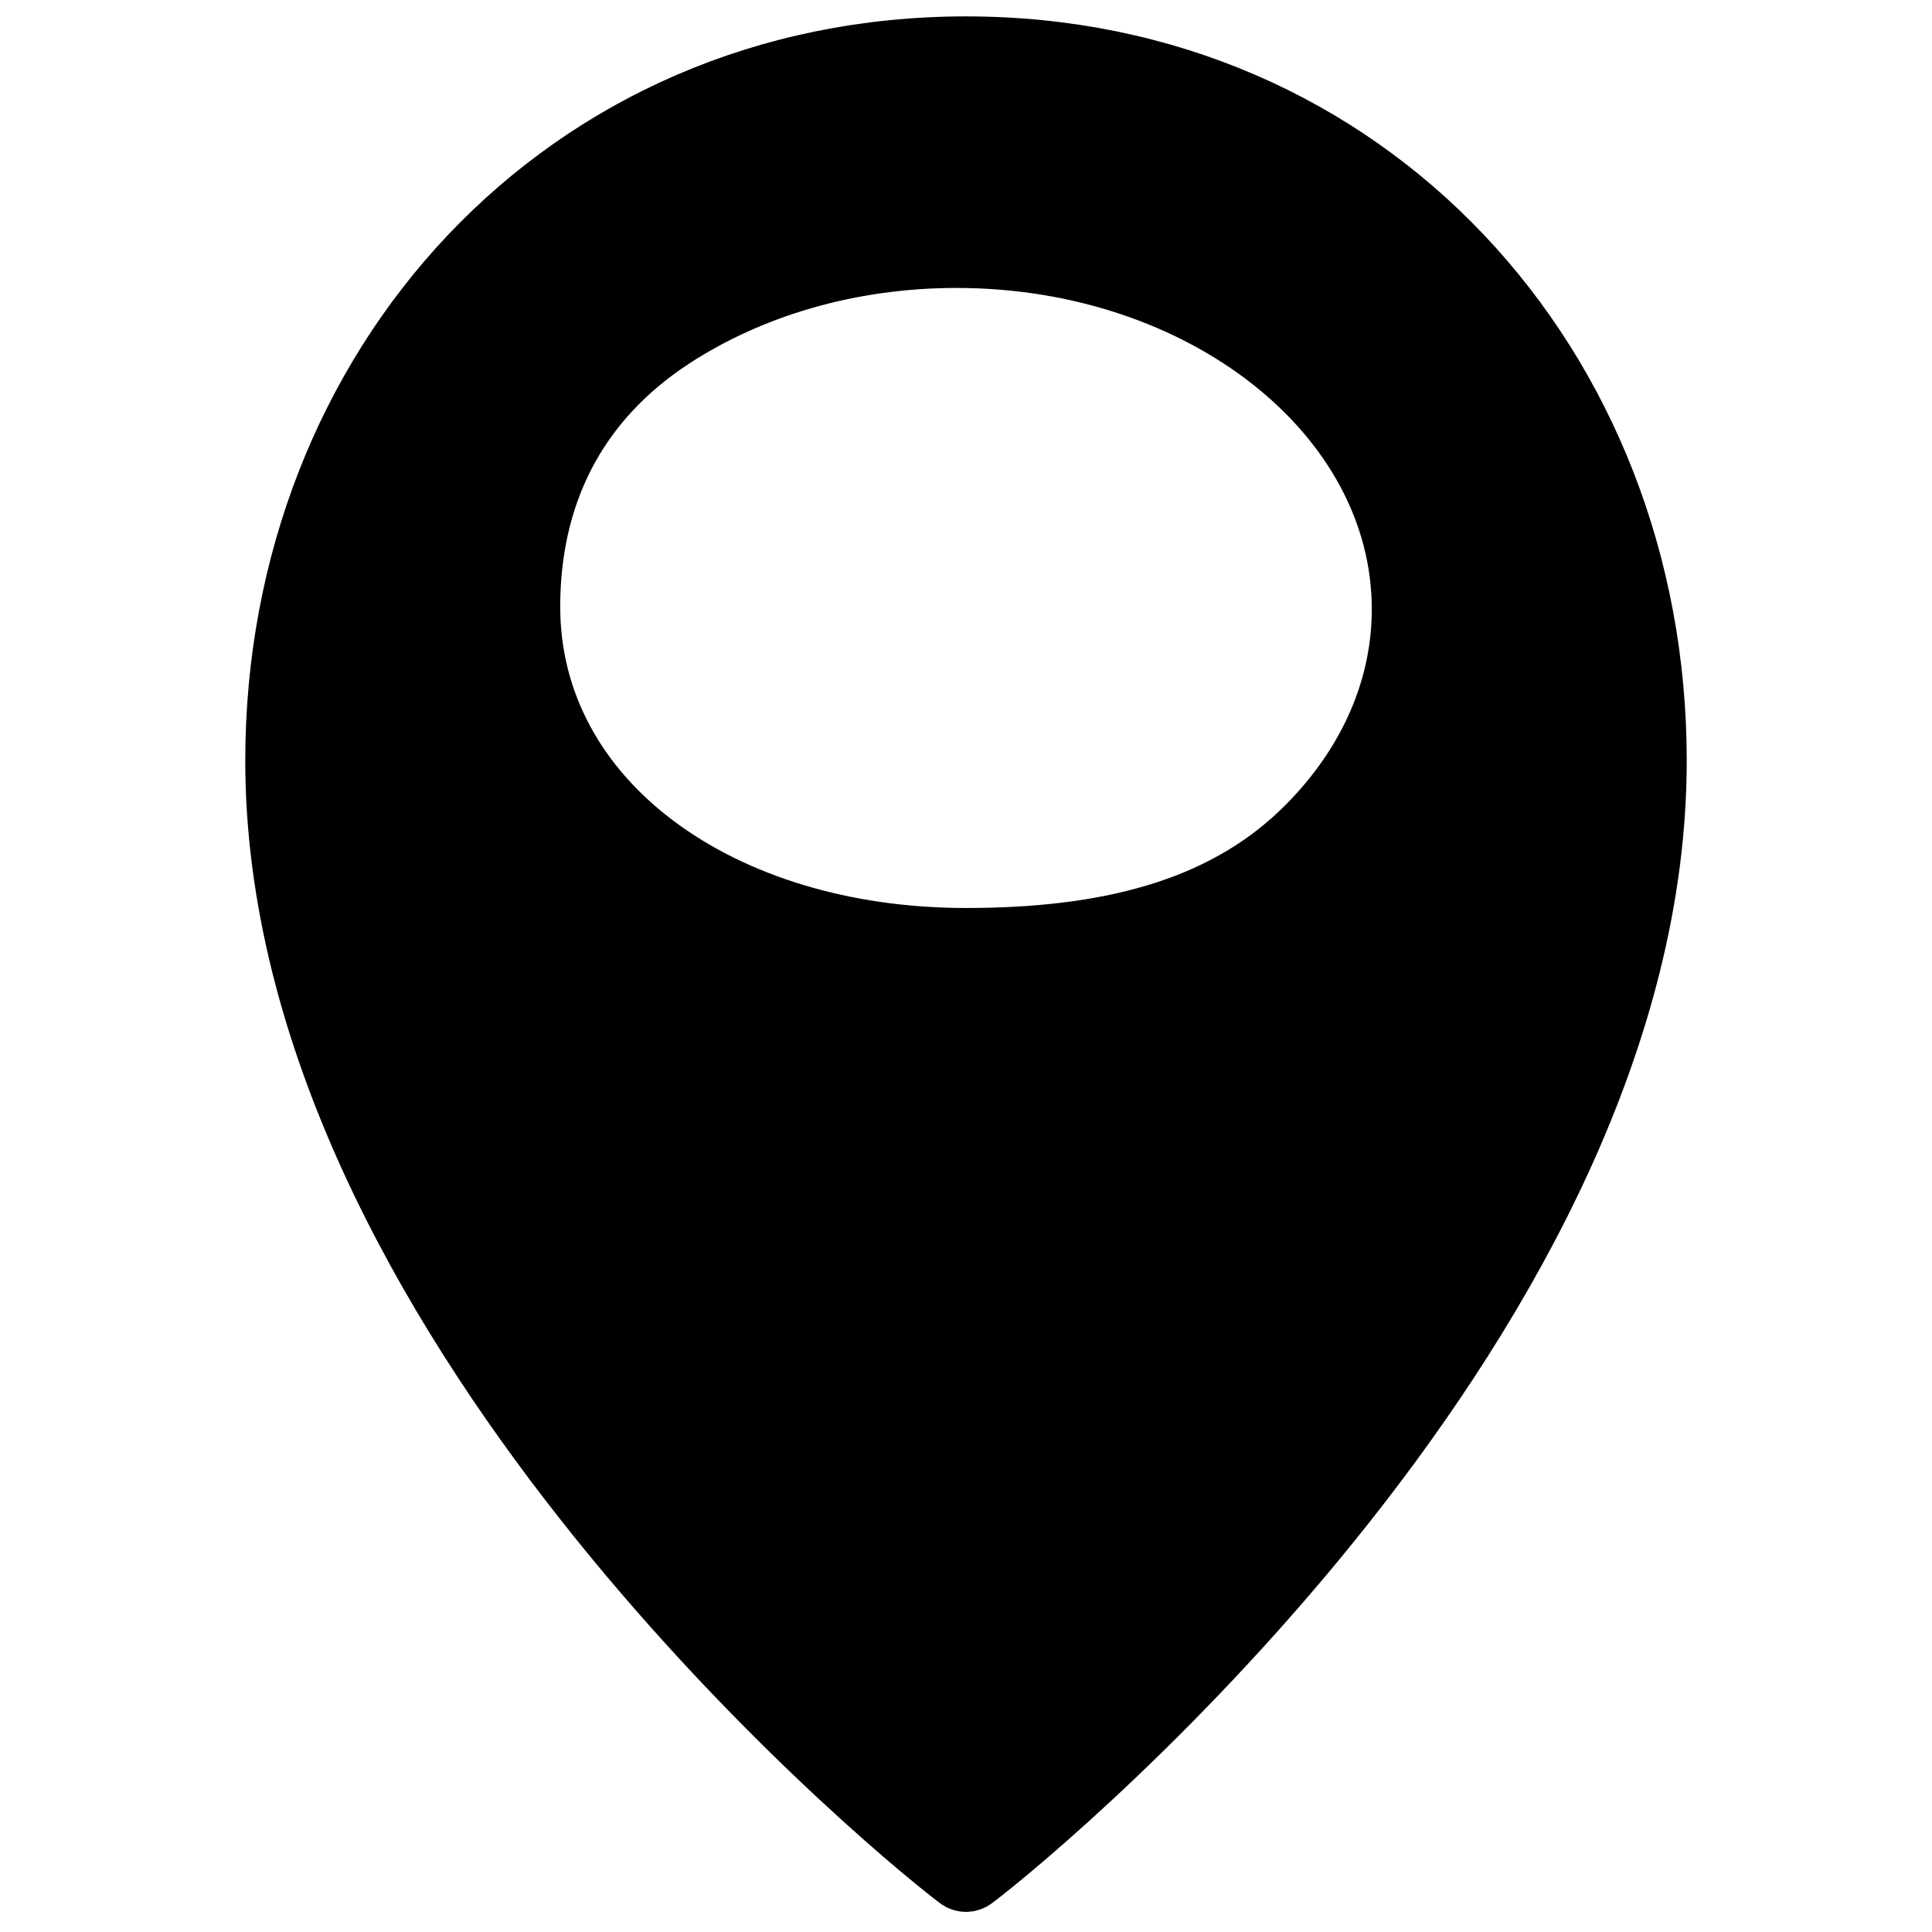
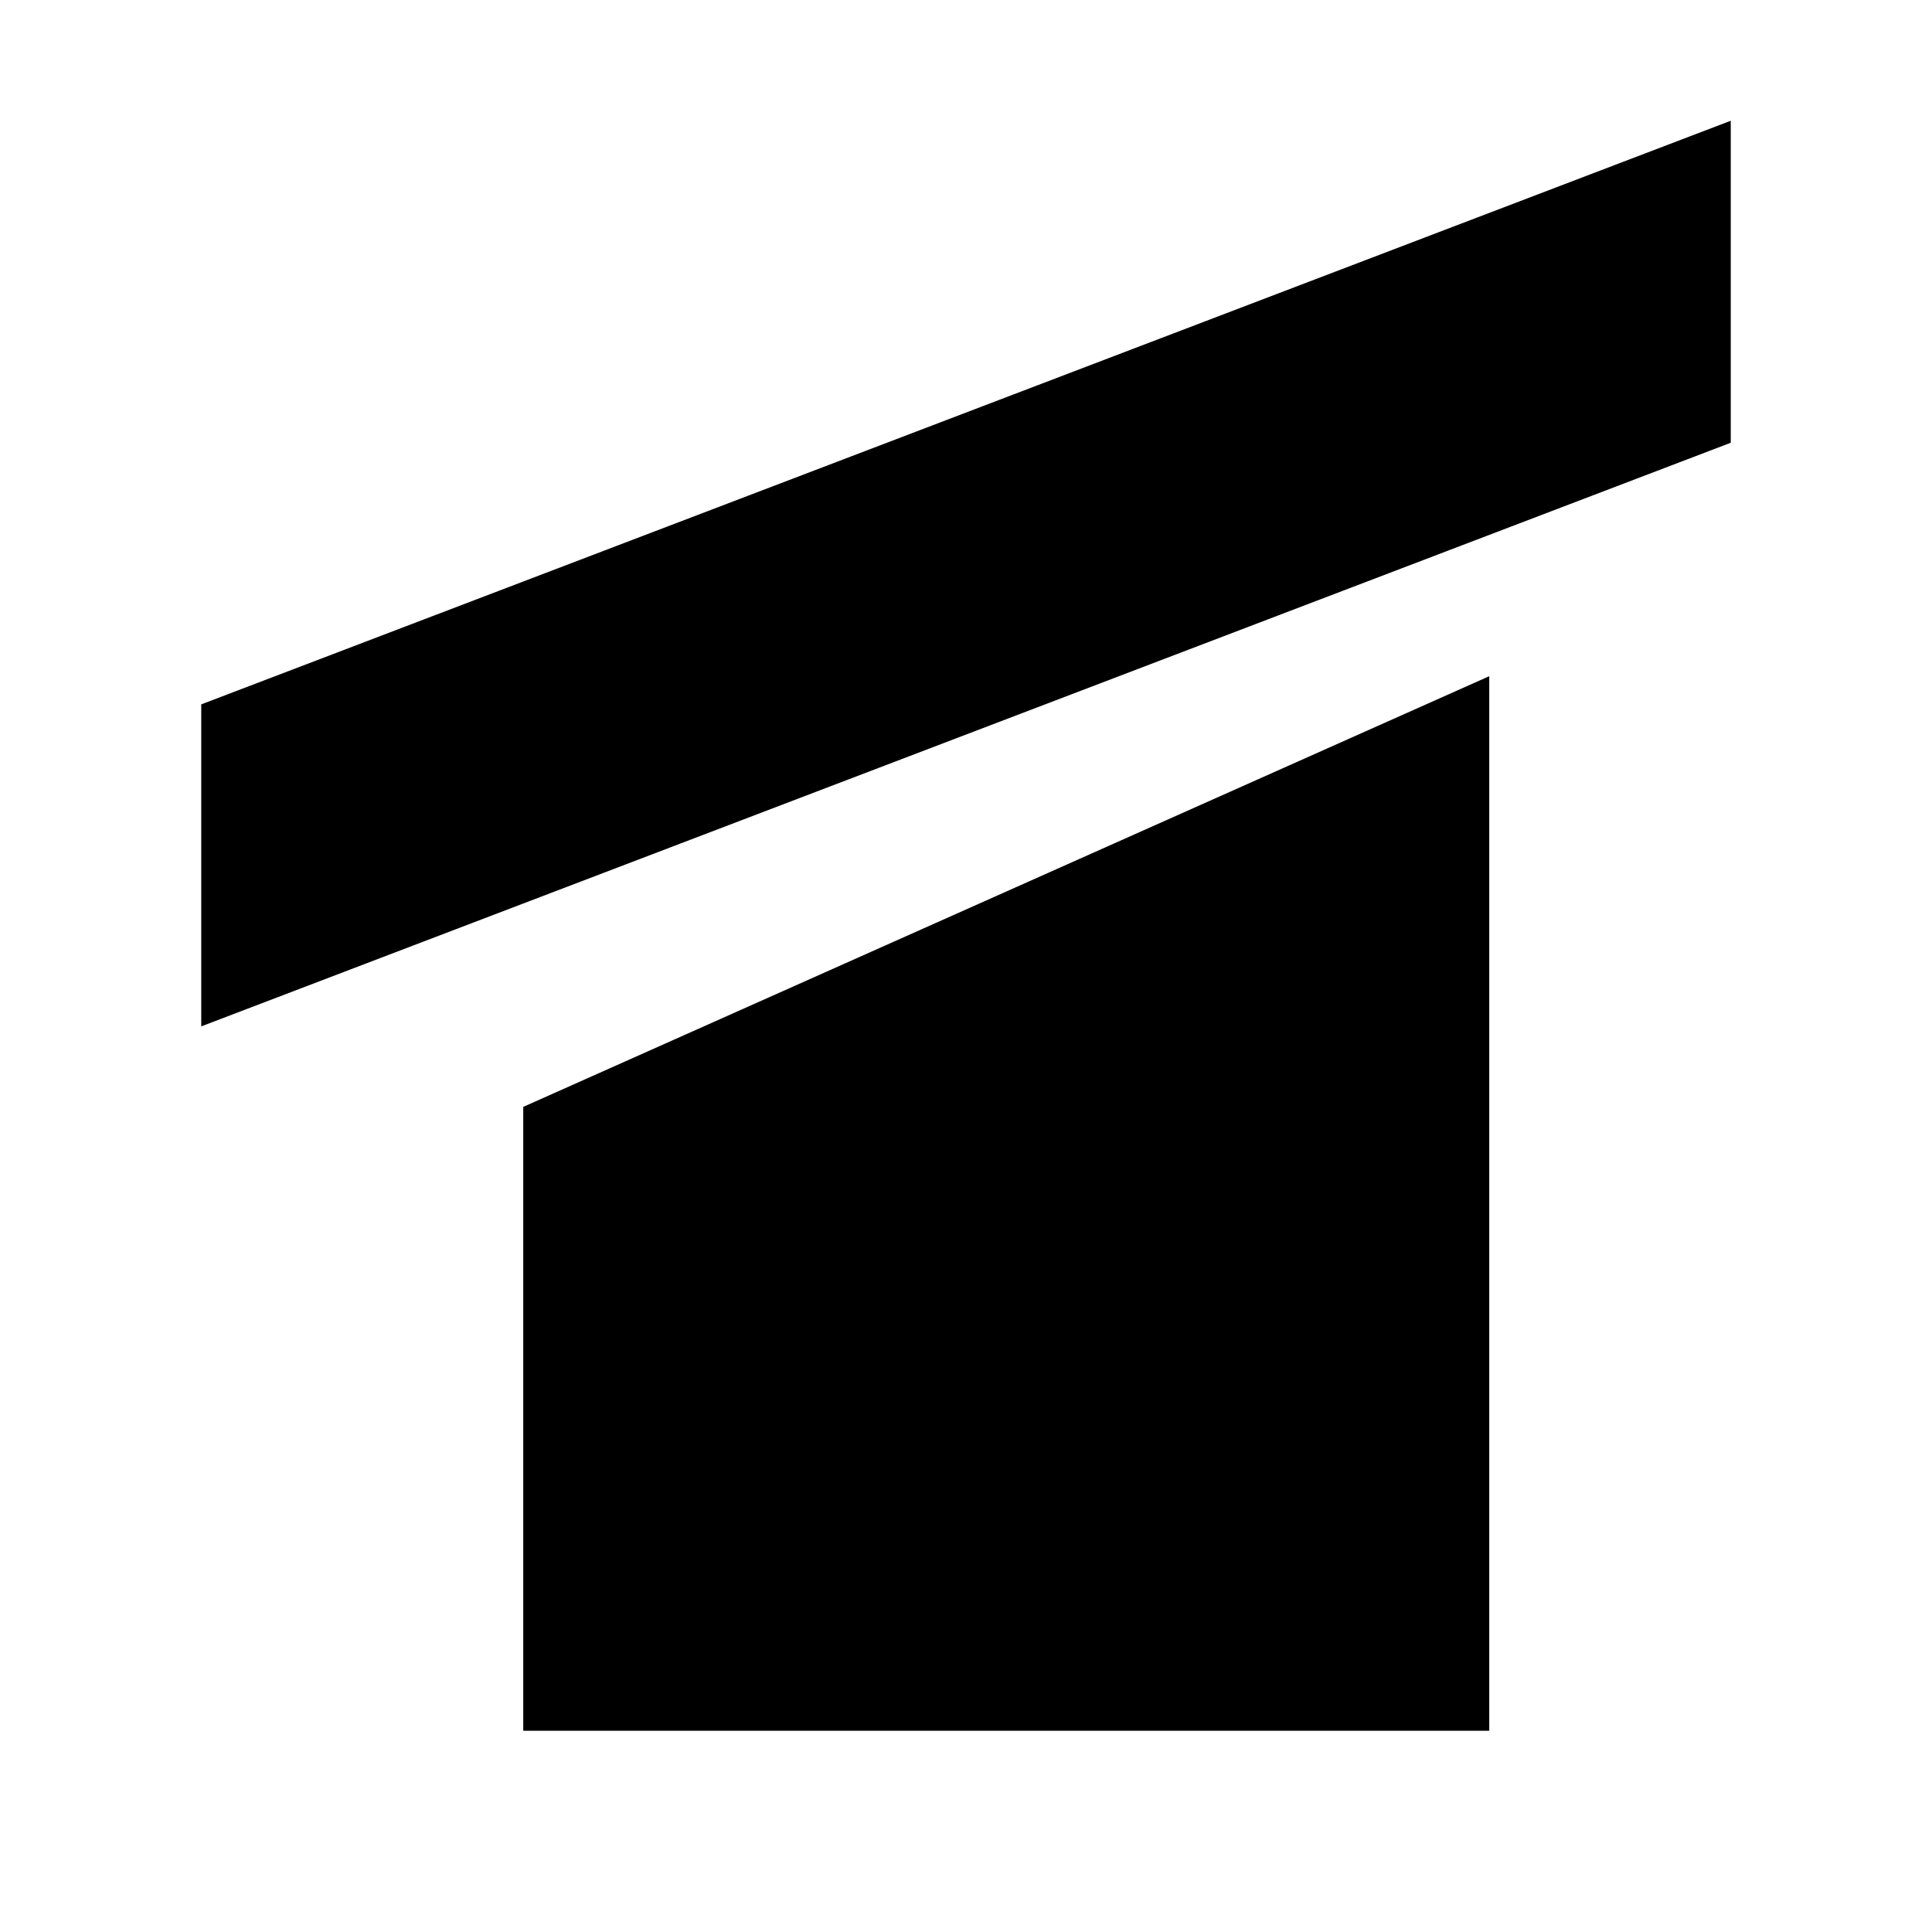
- <svg xmlns="http://www.w3.org/2000/svg" viewBox="0 0 511.88 511.88" width="48" height="48">
-   <path d="M255.94 11.769c-106.885 0-183.531 84.957-183.531 189.756 0 146.043 158.715 279.813 181.092 296.782a4.04 4.04 0 0 0 4.878 0c22.377-16.97 181.092-150.74 181.092-296.782 0-104.8-76.646-189.756-183.531-189.756zm-2.517 57.096c64.868 0 117.453 41.432 117.453 92.54 0 22.188-9.91 42.553-26.433 58.495-21.539 20.78-51.796 28.097-88.503 28.097-64.868 0-114.936-36.143-114.936-87.251 0-28.749 11.604-53.776 37.708-70.75 20.303-13.201 46.332-21.131 74.711-21.131z" style="stroke:#000;stroke-width:14.852;stroke-dasharray:none;stroke-opacity:1;fill:#000;fill-opacity:1" />
+ <svg xmlns="http://www.w3.org/2000/svg" viewBox="0 0 48 48" width="48" height="48" fill="currentColor">
+   <path fill-rule="evenodd" d="M5 17.5 L43 3 L43 11 L5 25.5 Z" fill="currentColor" />
+   <path fill-rule="evenodd" d="M13 27.5 L37 16.8 L37 43 L13 43 Z" fill="currentColor" />
</svg>
